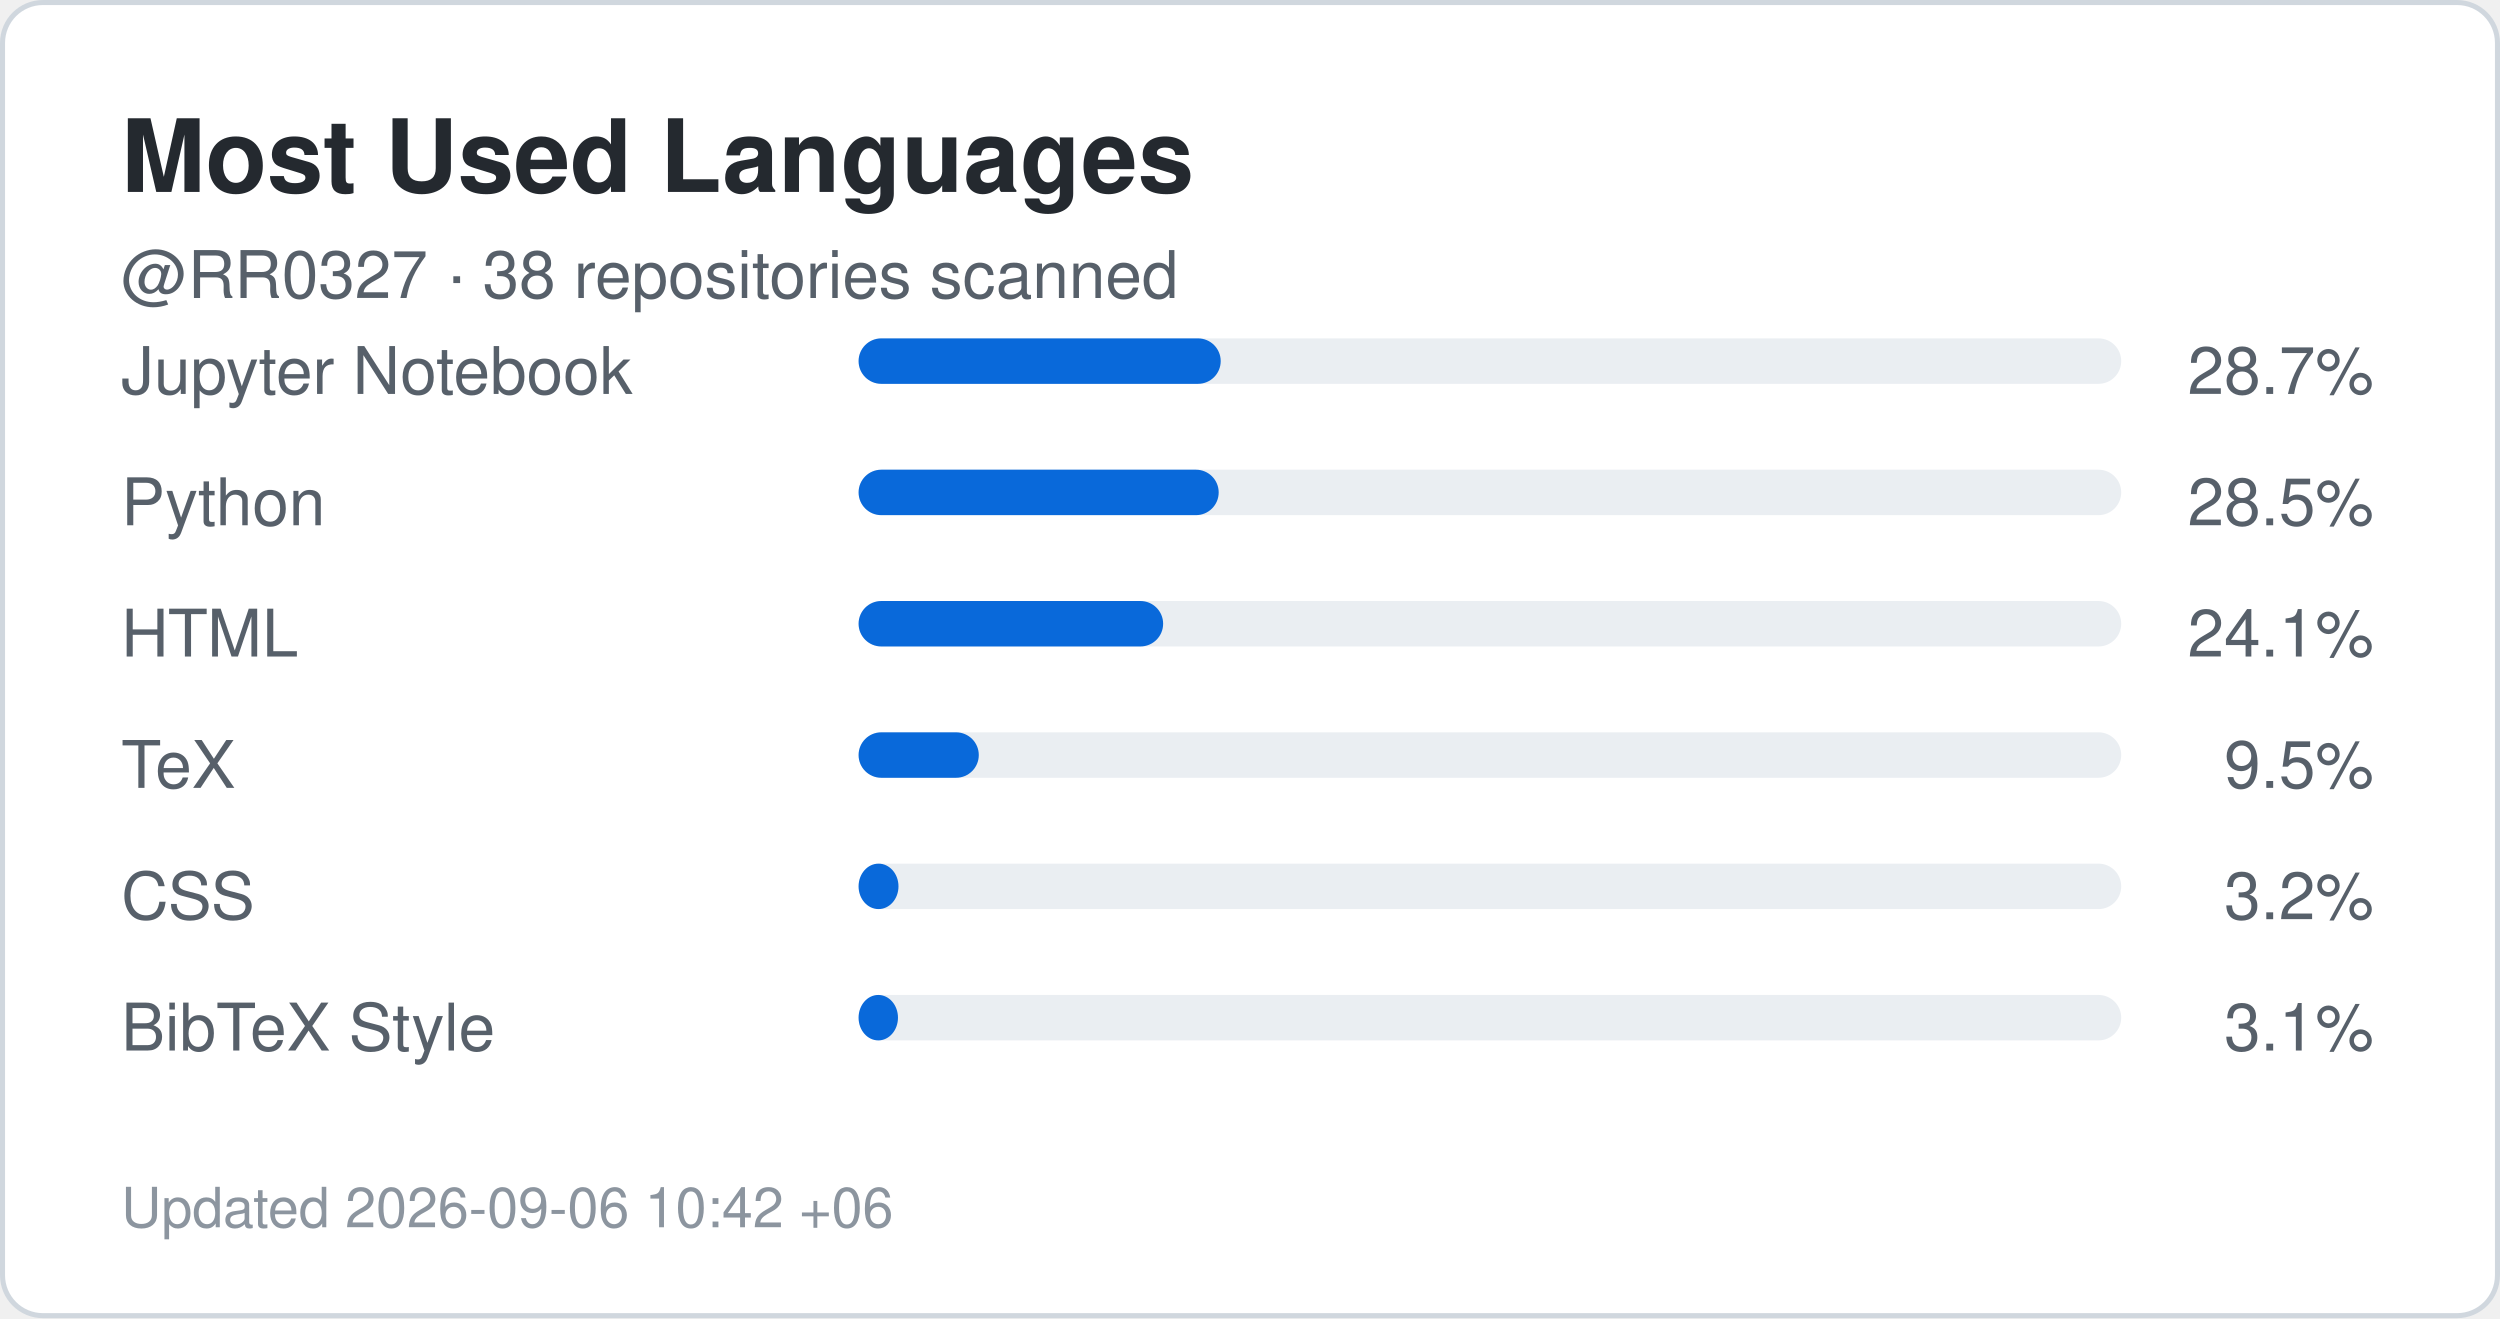
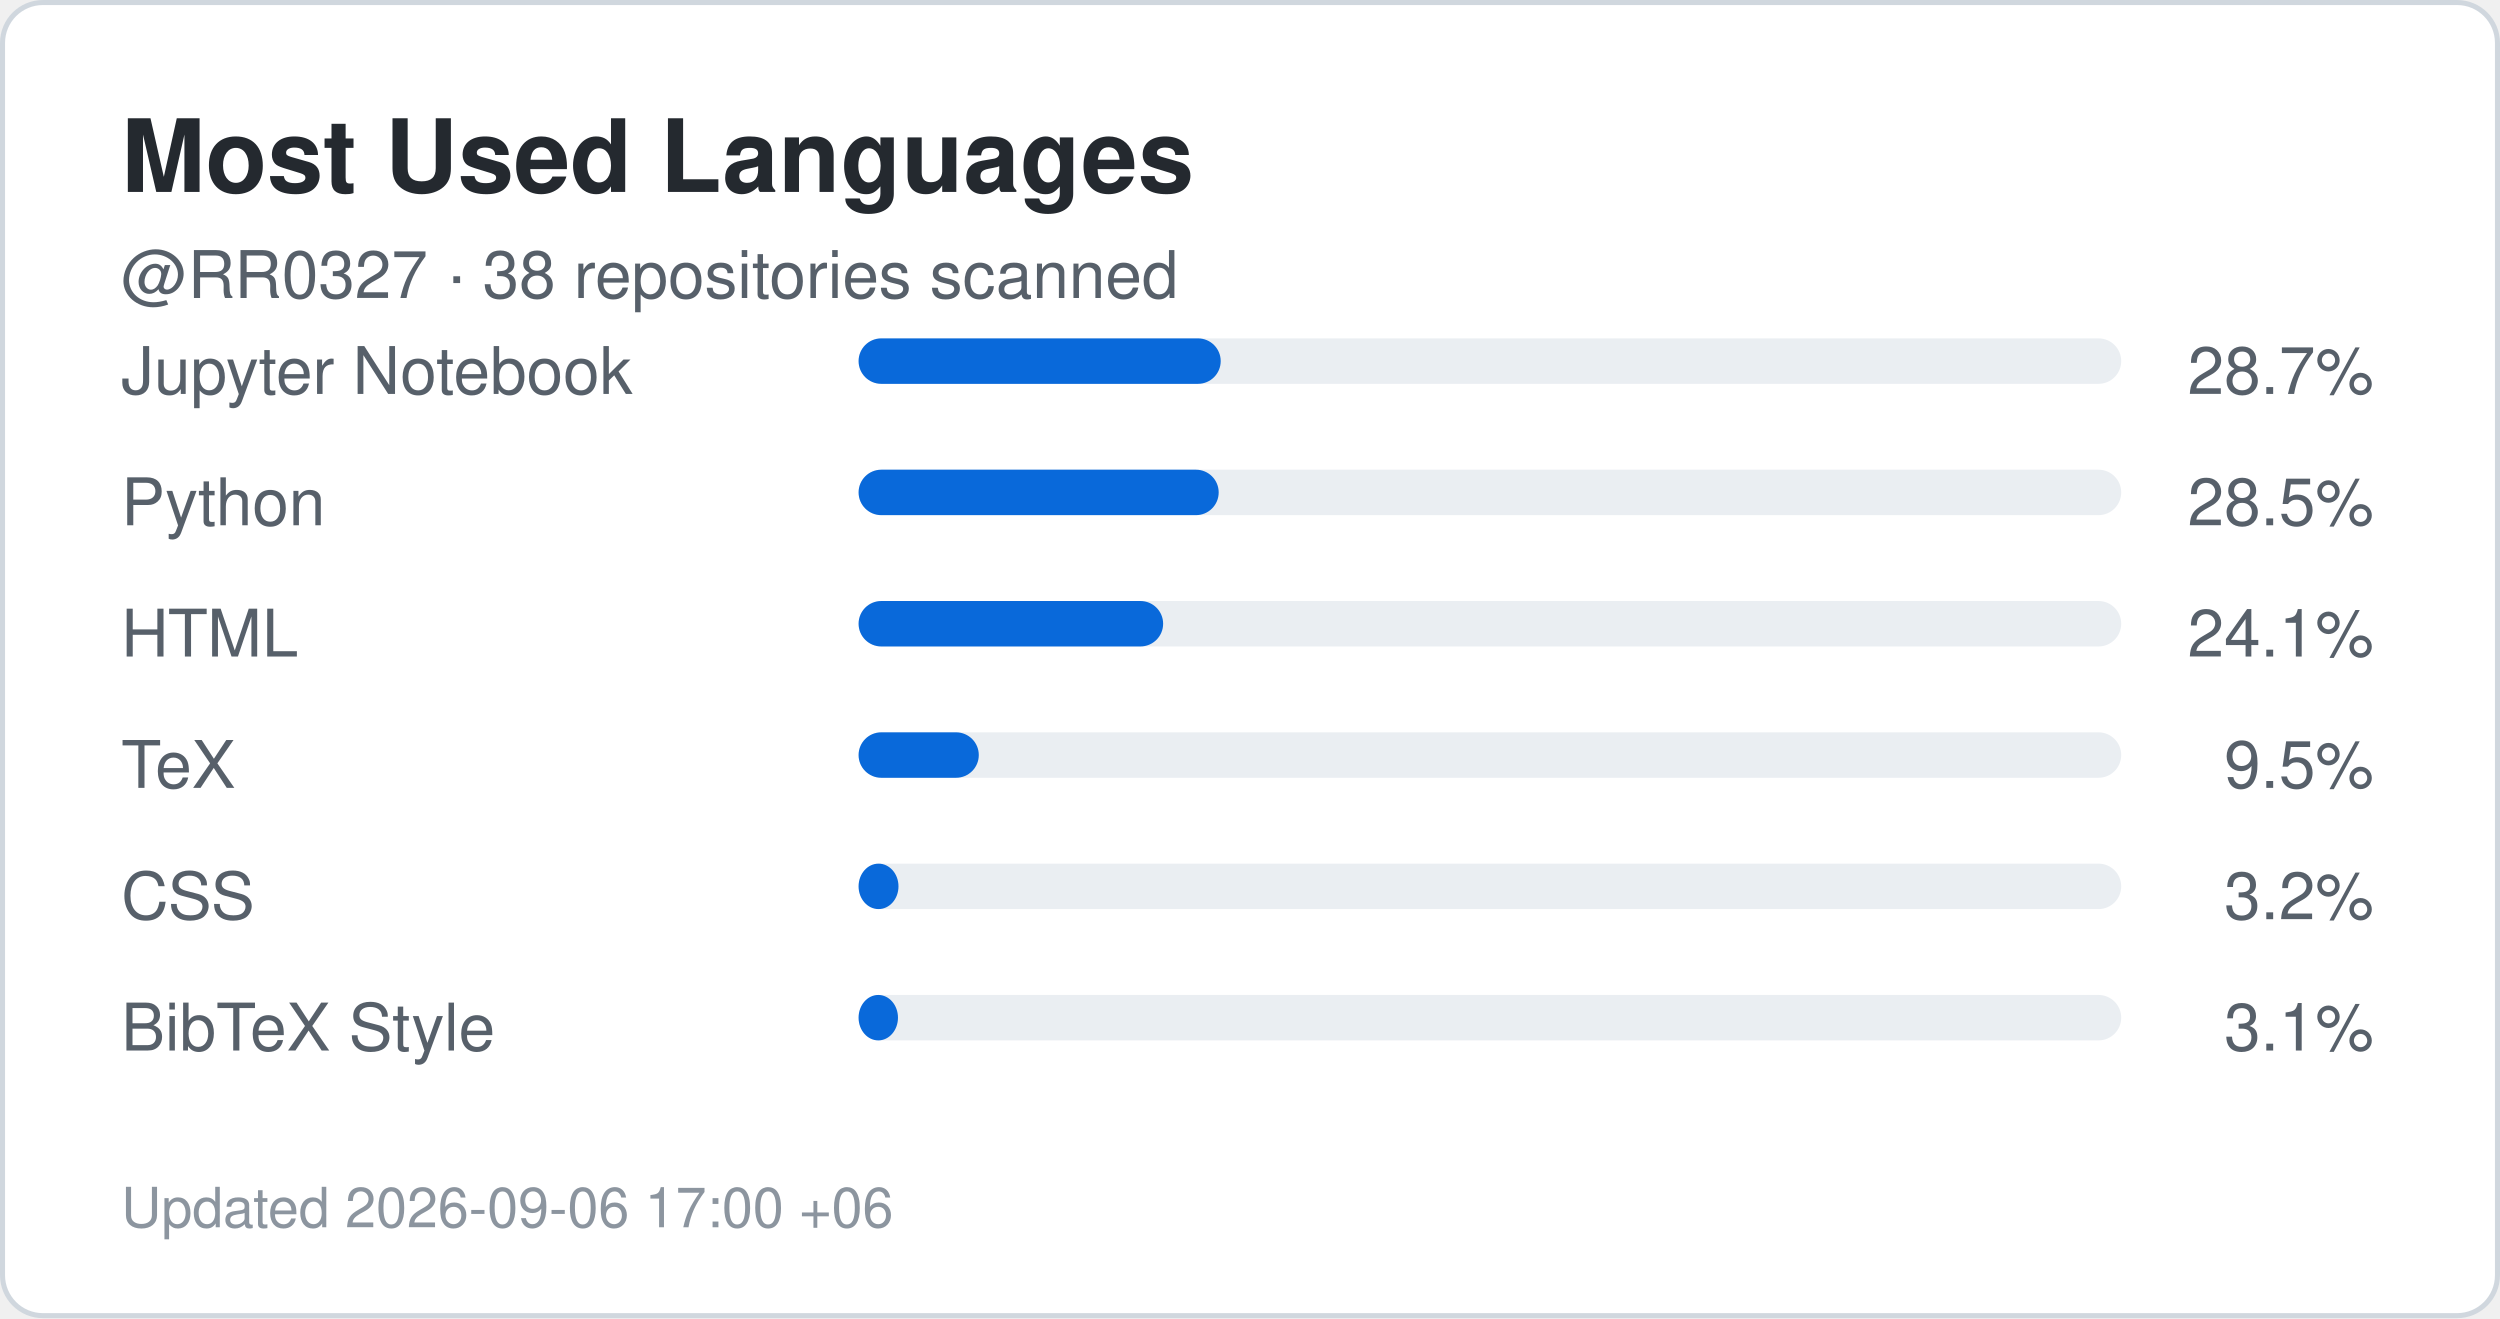
<svg xmlns="http://www.w3.org/2000/svg" width="495" height="261" viewBox="0 0 495 261" role="img" aria-label="Top languages for RR0327">
  <rect x="0.5" y="0.5" width="494" height="260" rx="8" fill="#ffffff" stroke="#d0d7de" />
  <style>
    .title {
      font: 700 20px -apple-system,BlinkMacSystemFont,"Segoe UI",Helvetica,Arial,sans-serif;
      fill: #24292f;
    }
    .label {
      font: 500 13px -apple-system,BlinkMacSystemFont,"Segoe UI",Helvetica,Arial,sans-serif;
      fill: #57606a;
    }
    .value {
      font: 700 22px -apple-system,BlinkMacSystemFont,"Segoe UI",Helvetica,Arial,sans-serif;
      fill: #0969da;
    }
    .small {
      font: 400 11px -apple-system,BlinkMacSystemFont,"Segoe UI",Helvetica,Arial,sans-serif;
      fill: #8c959f;
    }
  </style>
  <text x="24" y="38" class="title">Most Used Languages</text>
  <text x="24" y="59" class="label">
    @RR0327 · 38 repositories scanned
  </text>
  <text x="24" y="78" class="label">Jupyter Notebook</text>
  <rect x="170" y="67" width="250" height="9" rx="4.5" fill="#eaeef2" />
  <rect x="170" y="67" width="71.7" height="9" rx="4.5" fill="#0969da" />
  <text x="470" y="78" text-anchor="end" class="label">
    28.7%
  </text>
  <text x="24" y="104" class="label">Python</text>
  <rect x="170" y="93" width="250" height="9" rx="4.5" fill="#eaeef2" />
  <rect x="170" y="93" width="71.3" height="9" rx="4.5" fill="#0969da" />
  <text x="470" y="104" text-anchor="end" class="label">
    28.5%
  </text>
  <text x="24" y="130" class="label">HTML</text>
  <rect x="170" y="119" width="250" height="9" rx="4.5" fill="#eaeef2" />
  <rect x="170" y="119" width="60.3" height="9" rx="4.5" fill="#0969da" />
  <text x="470" y="130" text-anchor="end" class="label">
    24.1%
  </text>
  <text x="24" y="156" class="label">TeX</text>
  <rect x="170" y="145" width="250" height="9" rx="4.5" fill="#eaeef2" />
  <rect x="170" y="145" width="23.8" height="9" rx="4.5" fill="#0969da" />
  <text x="470" y="156" text-anchor="end" class="label">
    9.5%
  </text>
  <text x="24" y="182" class="label">CSS</text>
  <rect x="170" y="171" width="250" height="9" rx="4.5" fill="#eaeef2" />
  <rect x="170" y="171" width="7.9" height="9" rx="4.5" fill="#0969da" />
  <text x="470" y="182" text-anchor="end" class="label">
    3.2%
  </text>
  <text x="24" y="208" class="label">BibTeX Style</text>
  <rect x="170" y="197" width="250" height="9" rx="4.5" fill="#eaeef2" />
  <rect x="170" y="197" width="7.8" height="9" rx="4.5" fill="#0969da" />
  <text x="470" y="208" text-anchor="end" class="label">
    3.1%
  </text>
  <text x="24" y="243" class="small">
-     Updated 2026-09-06 10:42 +06
+     Updated 2026-09-06 17:00 +06
  </text>
</svg>
